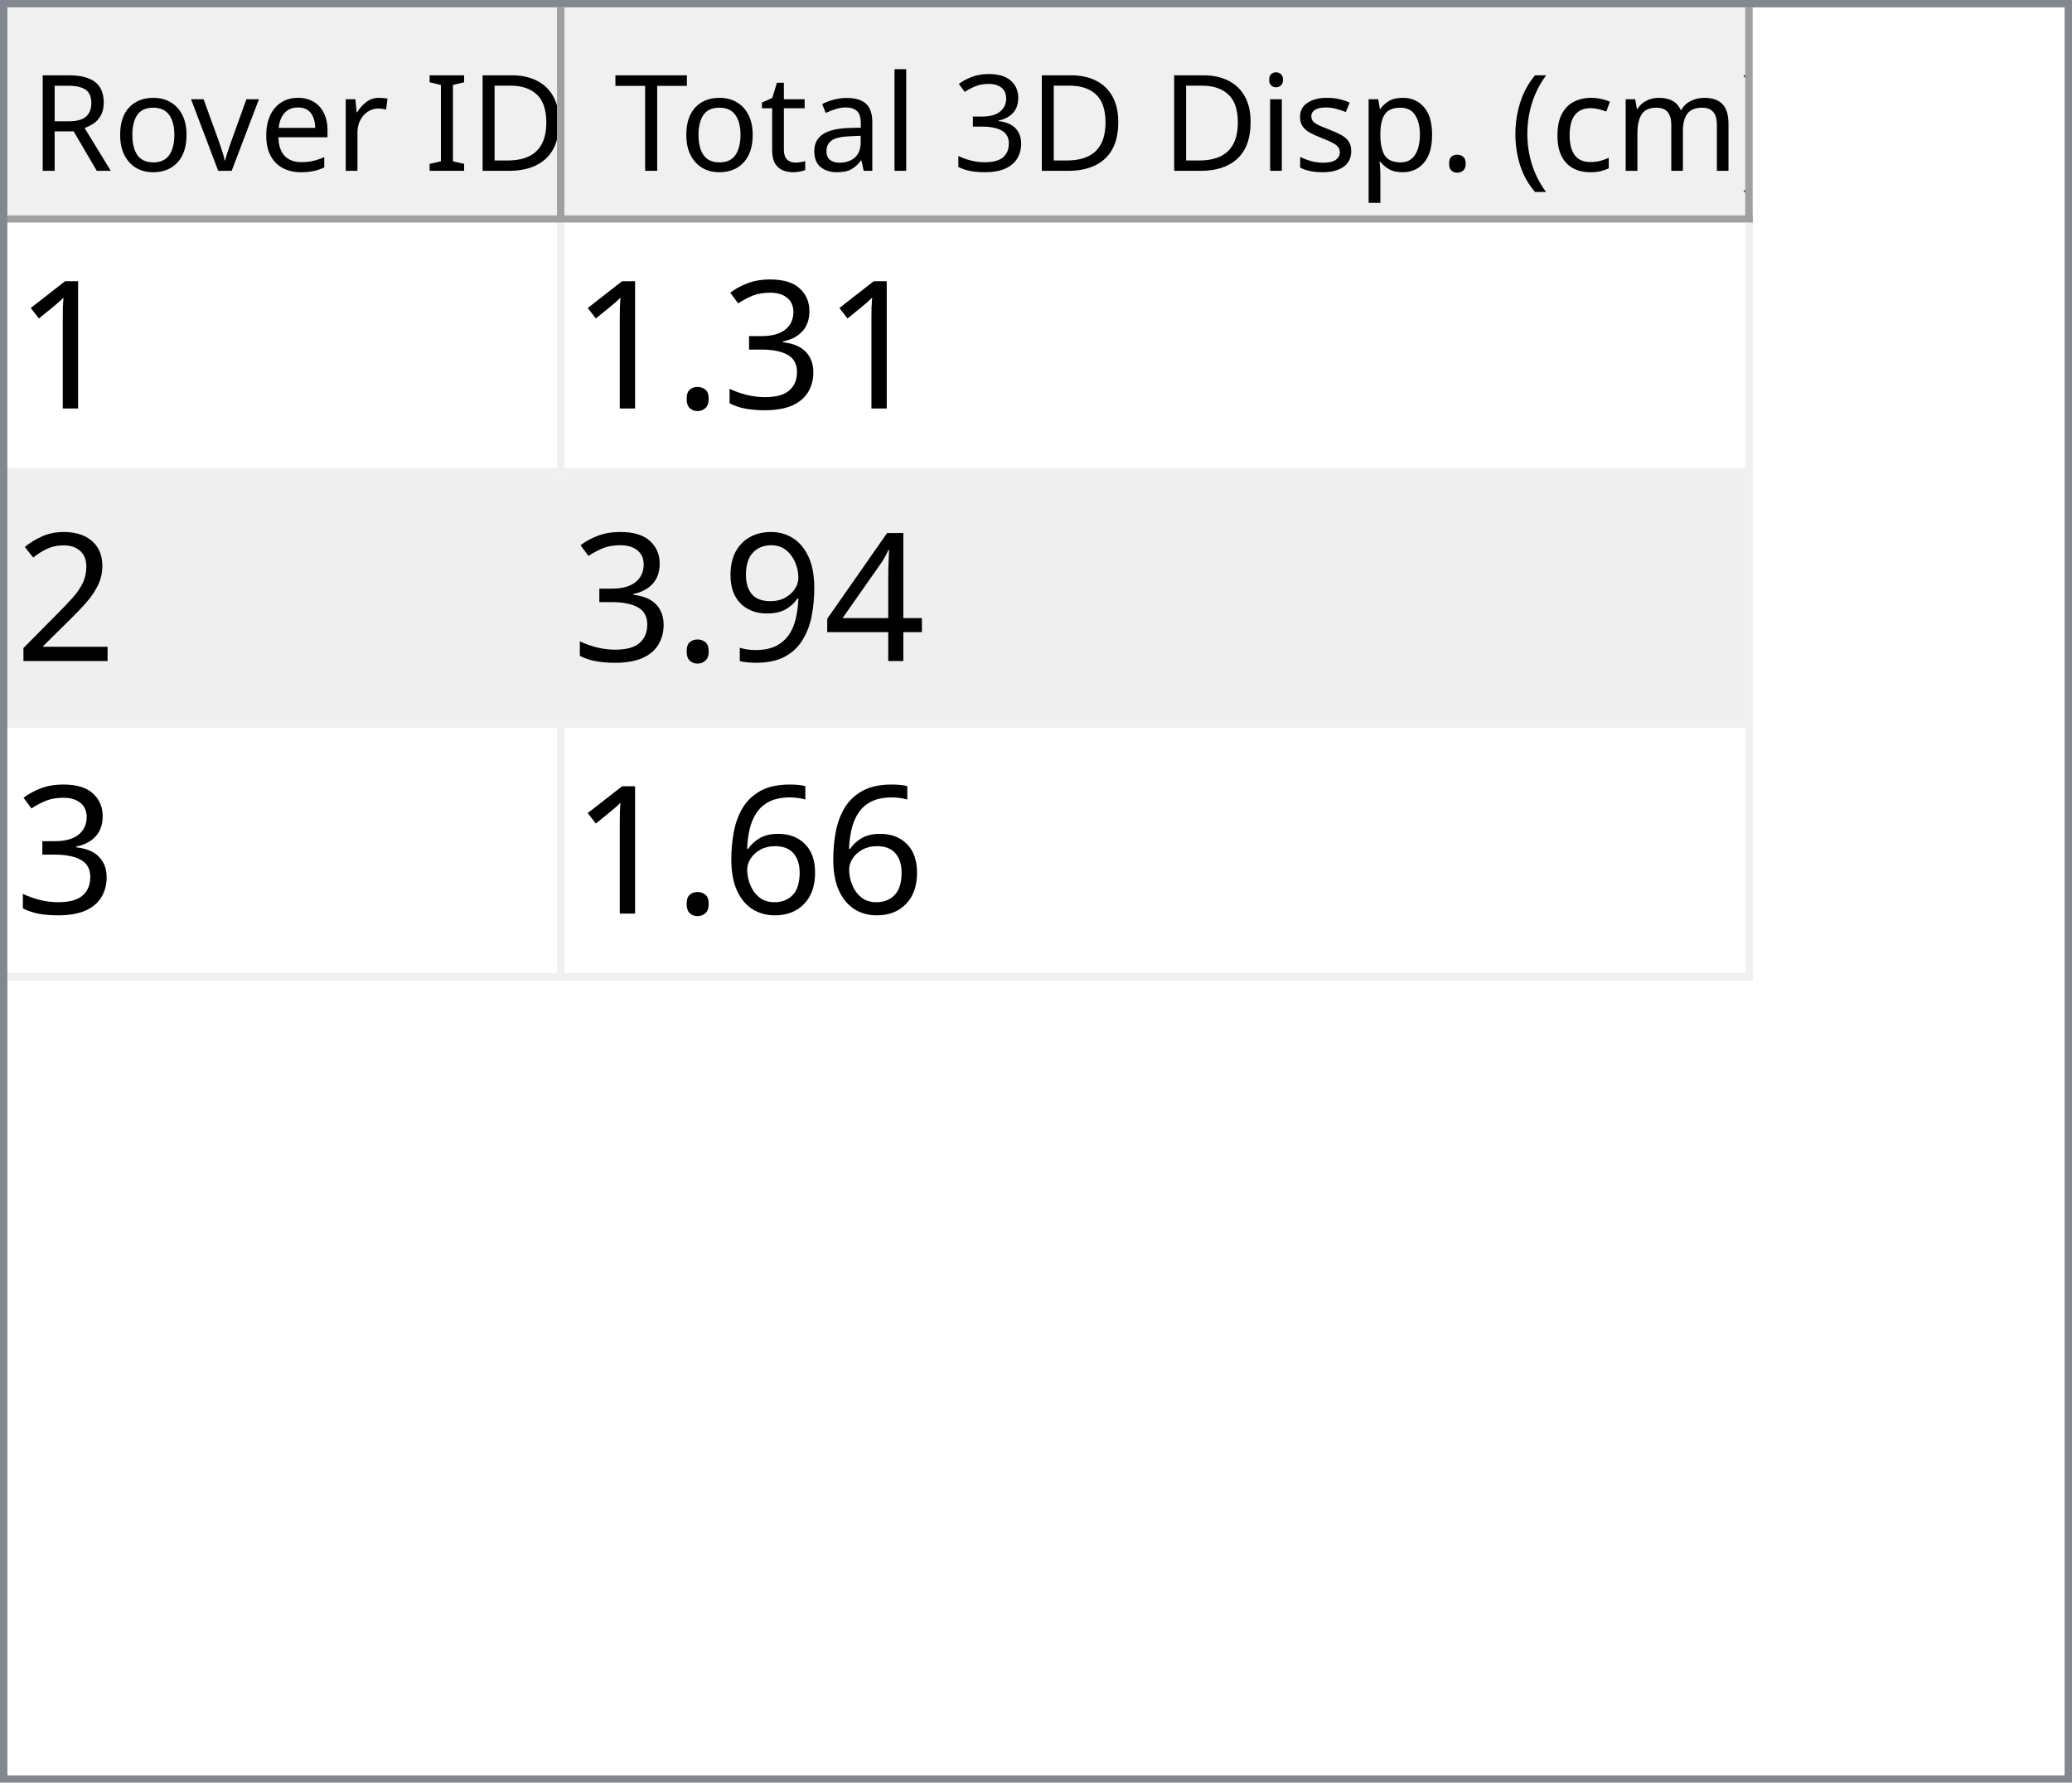
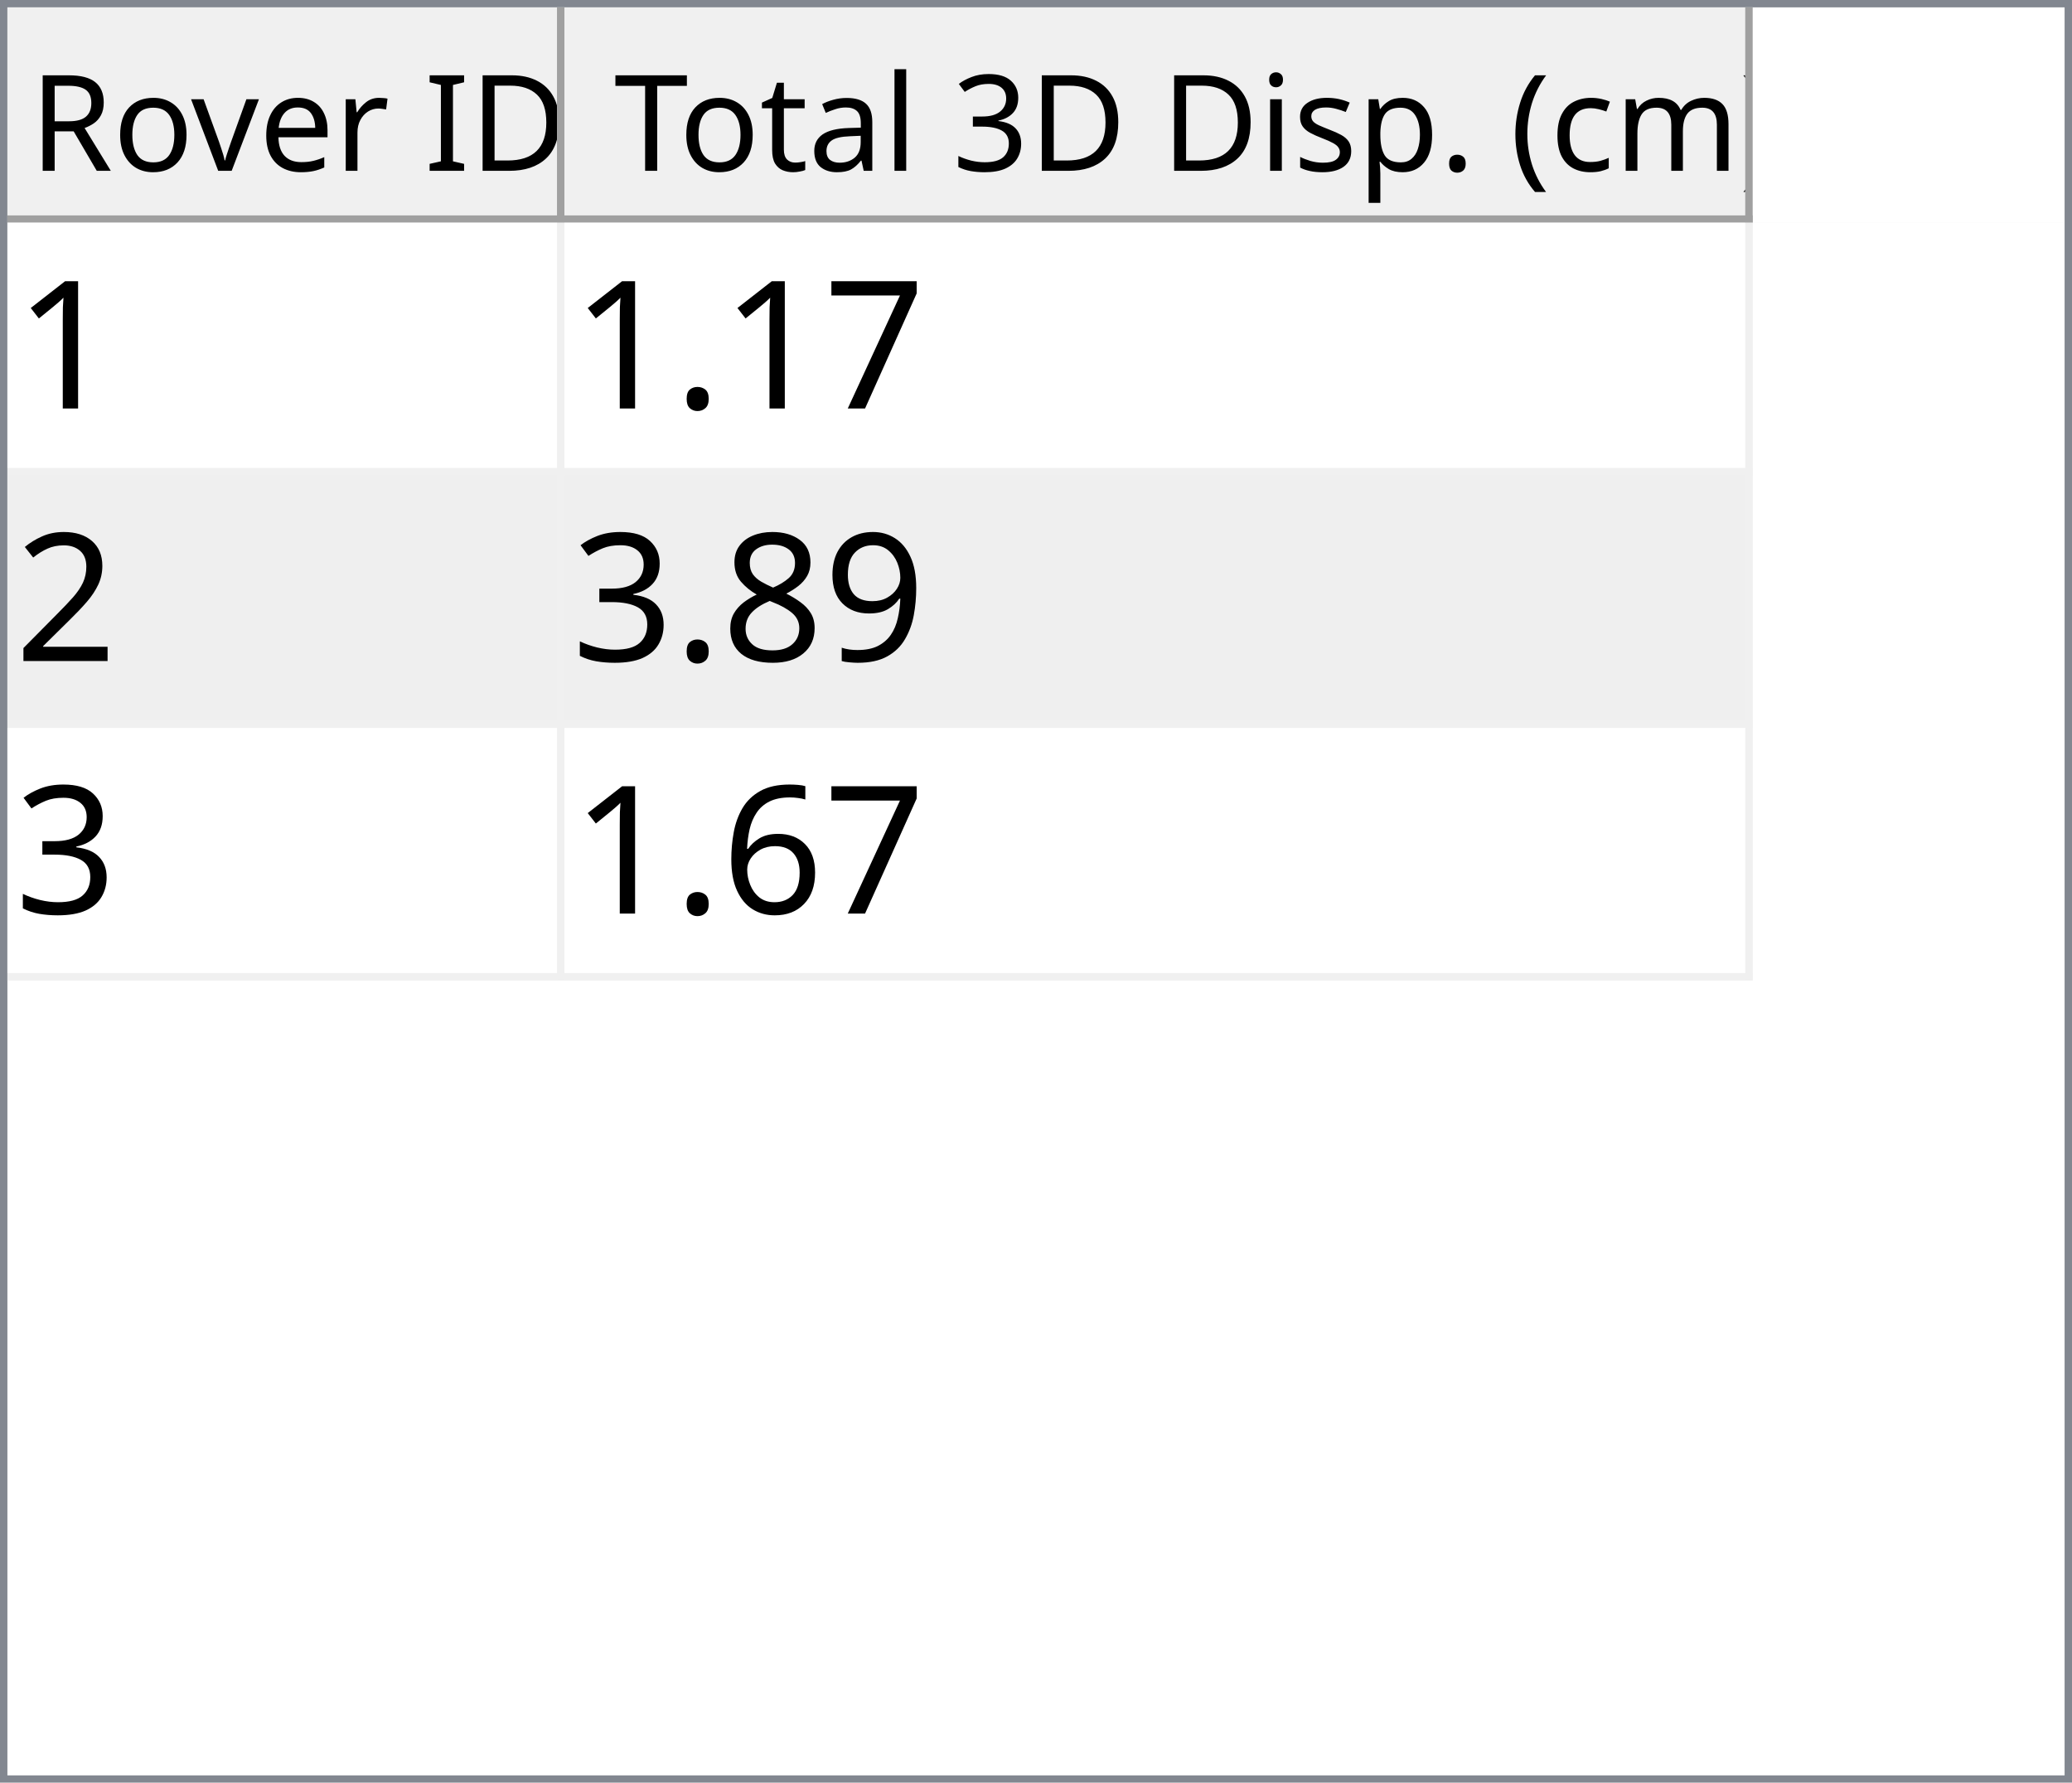
<svg xmlns="http://www.w3.org/2000/svg" style="fill-opacity:1; color-rendering:auto; color-interpolation:auto; text-rendering:auto; stroke:black; stroke-linecap:square; stroke-miterlimit:10; shape-rendering:auto; stroke-opacity:1; fill:black; stroke-dasharray:none; font-weight:normal; stroke-width:1; font-family:'Dialog'; font-style:normal; stroke-linejoin:miter; font-size:12px; stroke-dashoffset:0; image-rendering:auto;" width="279" height="240">
  <defs id="genericDefs" />
  <g>
    <defs id="defs1">
      <clipPath clipPathUnits="userSpaceOnUse" id="clipPath1">
        <path d="M0 0 L279 0 L279 240 L0 240 L0 0 Z" />
      </clipPath>
      <clipPath clipPathUnits="userSpaceOnUse" id="clipPath2">
        <path d="M0 0 L0 240 L279 240 L279 0 Z" />
      </clipPath>
      <clipPath clipPathUnits="userSpaceOnUse" id="clipPath3">
        <path d="M0 0 L0 29 L277 29 L277 0 Z" />
      </clipPath>
      <clipPath clipPathUnits="userSpaceOnUse" id="clipPath4">
        <path d="M0 0 L0 29 L75 29 L75 0 Z" />
      </clipPath>
      <clipPath clipPathUnits="userSpaceOnUse" id="clipPath5">
        <path d="M1 1 L1 28 L74 28 L74 1 Z" />
      </clipPath>
      <clipPath clipPathUnits="userSpaceOnUse" id="clipPath6">
        <path d="M0 0 L0 27 L73 27 L73 0 Z" />
      </clipPath>
      <clipPath clipPathUnits="userSpaceOnUse" id="clipPath7">
        <path d="M-0.5 -0.5 L-0.5 28.5 L74.5 28.5 L74.5 -0.5 Z" />
      </clipPath>
      <clipPath clipPathUnits="userSpaceOnUse" id="clipPath8">
        <path d="M0 0 L0 29 L160 29 L160 0 Z" />
      </clipPath>
      <clipPath clipPathUnits="userSpaceOnUse" id="clipPath9">
        <path d="M1 1 L1 28 L159 28 L159 1 Z" />
      </clipPath>
      <clipPath clipPathUnits="userSpaceOnUse" id="clipPath10">
        <path d="M0 0 L0 27 L158 27 L158 0 Z" />
      </clipPath>
      <clipPath clipPathUnits="userSpaceOnUse" id="clipPath11">
        <path d="M-0.5 -0.5 L-0.5 28.5 L159.5 28.5 L159.5 -0.5 Z" />
      </clipPath>
      <clipPath clipPathUnits="userSpaceOnUse" id="clipPath12">
        <path d="M0 0 L0 209 L277 209 L277 0 Z" />
      </clipPath>
      <clipPath clipPathUnits="userSpaceOnUse" id="clipPath13">
        <path d="M0 0 L0 102 L235 102 L235 0 Z" />
      </clipPath>
      <clipPath clipPathUnits="userSpaceOnUse" id="clipPath14">
        <path d="M-0.5 -0.5 L-0.5 101.5 L234.5 101.5 L234.5 -0.5 Z" />
      </clipPath>
      <clipPath clipPathUnits="userSpaceOnUse" id="clipPath15">
        <path d="M0 0 L0 33 L74 33 L74 0 Z" />
      </clipPath>
      <clipPath clipPathUnits="userSpaceOnUse" id="clipPath16">
        <path d="M0 0 L0 33 L159 33 L159 0 Z" />
      </clipPath>
      <font horiz-adv-x="64.551" id="font1">
        <font-face ascent="107.91" descent="25.098" units-per-em="100" style="font-style:normal; font-family:Segoe UI; font-weight:normal;" />
        <missing-glyph horiz-adv-x="64.551" d="M8.109 0 L8.109 68.266 L56.453 68.266 L56.453 0 L8.109 0 ZM15.328 7.234 L49.219 7.234 L49.219 61.031 L15.328 61.031 L15.328 7.234 Z" />
        <glyph unicode="D" horiz-adv-x="70.117" d="M9.188 0 L9.188 70.016 L28.516 70.016 Q65.531 70.016 65.531 35.891 Q65.531 19.672 55.25 9.836 Q44.969 0 27.734 0 L9.188 0 ZM17.391 62.594 L17.391 7.422 L27.828 7.422 Q41.609 7.422 49.273 14.797 Q56.938 22.172 56.938 35.688 Q56.938 62.594 28.328 62.594 L17.391 62.594 Z" />
        <glyph unicode="I" horiz-adv-x="26.611" d="M17.391 0 L9.188 0 L9.188 70.016 L17.391 70.016 L17.391 0 Z" />
        <glyph unicode=" " horiz-adv-x="27.393" d="" />
        <glyph unicode="r" horiz-adv-x="34.766" d="M34.188 41.891 Q32.078 43.5 28.125 43.5 Q23 43.5 19.555 38.672 Q16.109 33.844 16.109 25.484 L16.109 0 L8.109 0 L8.109 50 L16.109 50 L16.109 39.703 L16.312 39.703 Q18.016 44.969 21.531 47.922 Q25.047 50.875 29.391 50.875 Q32.516 50.875 34.188 50.203 L34.188 41.891 Z" />
        <glyph unicode="e" horiz-adv-x="52.295" d="M48.297 23 L12.984 23 Q13.188 14.656 17.484 10.109 Q21.781 5.562 29.297 5.562 Q37.75 5.562 44.828 11.141 L44.828 3.609 Q38.234 -1.172 27.391 -1.172 Q16.797 -1.172 10.742 5.641 Q4.688 12.453 4.688 24.812 Q4.688 36.469 11.305 43.82 Q17.922 51.172 27.734 51.172 Q37.547 51.172 42.922 44.828 Q48.297 38.484 48.297 27.203 L48.297 23 ZM40.094 29.781 Q40.047 36.719 36.75 40.578 Q33.453 44.438 27.594 44.438 Q21.922 44.438 17.969 40.383 Q14.016 36.328 13.094 29.781 L40.094 29.781 Z" />
        <glyph unicode="v" horiz-adv-x="47.9" d="M47.406 50 L27.484 0 L19.625 0 L0.688 50 L9.469 50 L22.172 13.672 Q23.578 9.672 23.922 6.688 L24.125 6.688 Q24.609 10.453 25.688 13.484 L38.969 50 L47.406 50 Z" />
        <glyph unicode="o" horiz-adv-x="58.594" d="M29 -1.172 Q17.922 -1.172 11.305 5.836 Q4.688 12.844 4.688 24.422 Q4.688 37.016 11.57 44.094 Q18.453 51.172 30.172 51.172 Q41.359 51.172 47.633 44.289 Q53.906 37.406 53.906 25.203 Q53.906 13.234 47.141 6.031 Q40.375 -1.172 29 -1.172 ZM29.594 44.438 Q21.875 44.438 17.383 39.188 Q12.891 33.938 12.891 24.703 Q12.891 15.828 17.43 10.695 Q21.969 5.562 29.594 5.562 Q37.359 5.562 41.531 10.594 Q45.703 15.625 45.703 24.906 Q45.703 34.281 41.531 39.359 Q37.359 44.438 29.594 44.438 Z" />
        <glyph unicode="R" horiz-adv-x="59.814" d="M59.375 0 L49.609 0 L37.891 19.625 Q36.281 22.359 34.766 24.289 Q33.25 26.219 31.664 27.438 Q30.078 28.656 28.25 29.219 Q26.422 29.781 24.125 29.781 L17.391 29.781 L17.391 0 L9.188 0 L9.188 70.016 L30.078 70.016 Q34.672 70.016 38.555 68.867 Q42.438 67.719 45.289 65.375 Q48.141 63.031 49.758 59.547 Q51.375 56.062 51.375 51.375 Q51.375 47.703 50.273 44.656 Q49.172 41.609 47.148 39.211 Q45.125 36.812 42.266 35.133 Q39.406 33.453 35.844 32.516 L35.844 32.328 Q37.594 31.547 38.891 30.547 Q40.188 29.547 41.359 28.18 Q42.531 26.812 43.68 25.078 Q44.828 23.344 46.234 21.047 L59.375 0 ZM17.391 62.594 L17.391 37.203 L28.516 37.203 Q31.594 37.203 34.203 38.133 Q36.812 39.062 38.719 40.797 Q40.625 42.531 41.703 45.047 Q42.781 47.562 42.781 50.688 Q42.781 56.297 39.141 59.445 Q35.5 62.594 28.609 62.594 L17.391 62.594 Z" />
        <glyph unicode=")" horiz-adv-x="30.176" d="M8.297 -15.922 L1.172 -15.922 Q16.406 2.344 16.406 26.812 Q16.406 51.469 1.078 70.016 L8.297 70.016 Q23.531 52.156 23.531 26.703 Q23.531 1.375 8.297 -15.922 Z" />
        <glyph unicode="m" horiz-adv-x="86.133" d="M79.109 0 L71.094 0 L71.094 28.719 Q71.094 37.016 68.531 40.727 Q65.969 44.438 59.906 44.438 Q54.781 44.438 51.195 39.75 Q47.609 35.062 47.609 28.516 L47.609 0 L39.594 0 L39.594 29.688 Q39.594 44.438 28.219 44.438 Q22.953 44.438 19.531 40.016 Q16.109 35.594 16.109 28.516 L16.109 0 L8.109 0 L8.109 50 L16.109 50 L16.109 42.094 L16.312 42.094 Q21.625 51.172 31.844 51.172 Q36.969 51.172 40.773 48.312 Q44.578 45.453 46 40.828 Q51.562 51.172 62.594 51.172 Q79.109 51.172 79.109 30.812 L79.109 0 Z" />
        <glyph unicode="c" horiz-adv-x="46.191" d="M42.188 2.297 Q36.422 -1.172 28.516 -1.172 Q17.828 -1.172 11.258 5.789 Q4.688 12.75 4.688 23.828 Q4.688 36.188 11.766 43.68 Q18.844 51.172 30.672 51.172 Q37.25 51.172 42.281 48.734 L42.281 40.531 Q36.719 44.438 30.375 44.438 Q22.703 44.438 17.797 38.945 Q12.891 33.453 12.891 24.516 Q12.891 15.719 17.508 10.641 Q22.125 5.562 29.891 5.562 Q36.422 5.562 42.188 9.906 L42.188 2.297 Z" />
        <glyph unicode="(" horiz-adv-x="30.176" d="M29.109 -15.922 L21.969 -15.922 Q6.844 1.375 6.844 26.703 Q6.844 52.156 21.969 70.016 L29.203 70.016 Q13.875 51.469 13.875 26.812 Q13.875 2.344 29.109 -15.922 Z" />
        <glyph unicode="." horiz-adv-x="21.68" d="M10.891 -1.078 Q8.641 -1.078 7.055 0.539 Q5.469 2.156 5.469 4.391 Q5.469 6.641 7.055 8.273 Q8.641 9.906 10.891 9.906 Q13.188 9.906 14.797 8.273 Q16.406 6.641 16.406 4.391 Q16.406 2.156 14.797 0.539 Q13.188 -1.078 10.891 -1.078 Z" />
        <glyph unicode="p" horiz-adv-x="58.789" d="M16.312 7.234 L16.109 7.234 L16.109 -23 L8.109 -23 L8.109 50 L16.109 50 L16.109 41.219 L16.312 41.219 Q22.219 51.172 33.594 51.172 Q43.266 51.172 48.688 44.461 Q54.109 37.75 54.109 26.469 Q54.109 13.922 48 6.375 Q41.891 -1.172 31.297 -1.172 Q21.578 -1.172 16.312 7.234 ZM16.109 27.391 L16.109 20.406 Q16.109 14.203 20.141 9.883 Q24.172 5.562 30.375 5.562 Q37.641 5.562 41.773 11.133 Q45.906 16.703 45.906 26.609 Q45.906 34.969 42.047 39.703 Q38.188 44.438 31.594 44.438 Q24.609 44.438 20.359 39.578 Q16.109 34.719 16.109 27.391 Z" />
        <glyph unicode="s" horiz-adv-x="42.432" d="M5.078 1.812 L5.078 10.406 Q11.625 5.562 19.484 5.562 Q30.031 5.562 30.031 12.594 Q30.031 14.594 29.125 15.992 Q28.219 17.391 26.68 18.461 Q25.141 19.531 23.07 20.383 Q21 21.234 18.609 22.172 Q15.281 23.484 12.766 24.828 Q10.25 26.172 8.57 27.859 Q6.891 29.547 6.031 31.695 Q5.172 33.844 5.172 36.719 Q5.172 40.234 6.789 42.945 Q8.406 45.656 11.086 47.484 Q13.766 49.312 17.211 50.242 Q20.656 51.172 24.312 51.172 Q30.812 51.172 35.938 48.922 L35.938 40.828 Q30.422 44.438 23.25 44.438 Q21 44.438 19.195 43.922 Q17.391 43.406 16.094 42.477 Q14.797 41.547 14.086 40.258 Q13.375 38.969 13.375 37.406 Q13.375 35.453 14.086 34.133 Q14.797 32.812 16.164 31.789 Q17.531 30.766 19.484 29.938 Q21.438 29.109 23.922 28.125 Q27.25 26.859 29.883 25.516 Q32.516 24.172 34.375 22.484 Q36.234 20.797 37.234 18.602 Q38.234 16.406 38.234 13.375 Q38.234 9.672 36.602 6.938 Q34.969 4.203 32.234 2.398 Q29.5 0.594 25.93 -0.289 Q22.359 -1.172 18.453 -1.172 Q10.75 -1.172 5.078 1.812 Z" />
        <glyph unicode="i" horiz-adv-x="24.219" d="M12.203 62.703 Q10.062 62.703 8.547 64.164 Q7.031 65.625 7.031 67.875 Q7.031 70.125 8.547 71.609 Q10.062 73.094 12.203 73.094 Q14.406 73.094 15.945 71.609 Q17.484 70.125 17.484 67.875 Q17.484 65.719 15.945 64.211 Q14.406 62.703 12.203 62.703 ZM16.109 0 L8.109 0 L8.109 50 L16.109 50 L16.109 0 Z" />
        <glyph unicode="3" horiz-adv-x="53.906" d="M46.531 19.828 Q46.531 15.094 44.75 11.211 Q42.969 7.328 39.719 4.57 Q36.469 1.812 31.93 0.297 Q27.391 -1.219 21.922 -1.219 Q11.922 -1.219 6 2.594 L6 11.188 Q13.094 5.609 22.219 5.609 Q25.875 5.609 28.828 6.539 Q31.781 7.469 33.906 9.227 Q36.031 10.984 37.18 13.477 Q38.328 15.969 38.328 19.094 Q38.328 32.812 18.797 32.812 L12.984 32.812 L12.984 39.594 L18.5 39.594 Q35.797 39.594 35.797 52.484 Q35.797 64.406 22.609 64.406 Q15.188 64.406 8.688 59.422 L8.688 67.188 Q15.375 71.188 24.609 71.188 Q29 71.188 32.57 69.969 Q36.141 68.75 38.68 66.555 Q41.219 64.359 42.609 61.281 Q44 58.203 44 54.5 Q44 40.672 30.031 36.719 L30.031 36.531 Q33.594 36.141 36.625 34.797 Q39.656 33.453 41.852 31.305 Q44.047 29.156 45.289 26.25 Q46.531 23.344 46.531 19.828 Z" />
        <glyph unicode="l" horiz-adv-x="24.219" d="M16.109 0 L8.109 0 L8.109 74.031 L16.109 74.031 L16.109 0 Z" />
        <glyph unicode="a" horiz-adv-x="50.879" d="M43.891 0 L35.891 0 L35.891 7.812 L35.688 7.812 Q30.469 -1.172 20.312 -1.172 Q12.844 -1.172 8.617 2.781 Q4.391 6.734 4.391 13.281 Q4.391 27.297 20.906 29.594 L35.891 31.688 Q35.891 44.438 25.594 44.438 Q16.547 44.438 9.281 38.281 L9.281 46.484 Q16.656 51.172 26.266 51.172 Q43.891 51.172 43.891 32.516 L43.891 0 ZM35.891 25.297 L23.828 23.641 Q18.266 22.859 15.43 20.875 Q12.594 18.891 12.594 13.875 Q12.594 10.203 15.211 7.883 Q17.828 5.562 22.172 5.562 Q28.125 5.562 32.008 9.742 Q35.891 13.922 35.891 20.312 L35.891 25.297 Z" />
        <glyph unicode="t" horiz-adv-x="33.887" d="M31.297 0.484 Q28.469 -1.078 23.828 -1.078 Q10.688 -1.078 10.688 13.578 L10.688 43.172 L2.094 43.172 L2.094 50 L10.688 50 L10.688 62.203 L18.703 64.797 L18.703 50 L31.297 50 L31.297 43.172 L18.703 43.172 L18.703 14.984 Q18.703 9.969 20.414 7.82 Q22.125 5.672 26.078 5.672 Q29.109 5.672 31.297 7.328 L31.297 0.484 Z" />
        <glyph unicode="T" horiz-adv-x="52.393" d="M50.594 62.594 L30.375 62.594 L30.375 0 L22.172 0 L22.172 62.594 L2 62.594 L2 70.016 L50.594 70.016 L50.594 62.594 Z" />
      </font>
      <font horiz-adv-x="75.0" id="font2">
        <font-face ascent="100.537" descent="21.973" units-per-em="100" style="font-style:normal; font-family:sans-serif; font-weight:normal;" />
        <missing-glyph horiz-adv-x="75.0" d="M12.5 0 L12.5 62.5 L62.5 62.5 L62.5 0 L12.5 0 ZM14.062 1.562 L60.938 1.562 L60.938 60.938 L14.062 60.938 L14.062 1.562 Z" />
        <glyph unicode="1" horiz-adv-x="55.615" d="M37.25 0 L28.469 0 L28.469 56 Q25.297 52.984 20.141 49.953 Q14.984 46.922 10.891 45.406 L10.891 53.906 Q18.266 57.375 23.781 62.305 Q29.297 67.234 31.594 71.875 L37.25 71.875 L37.25 0 Z" />
-         <glyph unicode="3" horiz-adv-x="55.615" d="M4.203 18.891 L12.984 20.062 Q14.5 12.594 18.141 9.297 Q21.781 6 27 6 Q33.203 6 37.477 10.297 Q41.75 14.594 41.75 20.953 Q41.75 27 37.797 30.93 Q33.844 34.859 27.734 34.859 Q25.25 34.859 21.531 33.891 L22.516 41.609 Q23.391 41.5 23.922 41.5 Q29.547 41.5 34.039 44.43 Q38.531 47.359 38.531 53.469 Q38.531 58.297 35.258 61.477 Q31.984 64.656 26.812 64.656 Q21.688 64.656 18.266 61.43 Q14.844 58.203 13.875 51.766 L5.078 53.328 Q6.688 62.156 12.398 67.016 Q18.109 71.875 26.609 71.875 Q32.469 71.875 37.398 69.359 Q42.328 66.844 44.945 62.5 Q47.562 58.156 47.562 53.266 Q47.562 48.641 45.07 44.828 Q42.578 41.016 37.703 38.766 Q44.047 37.312 47.562 32.695 Q51.078 28.078 51.078 21.141 Q51.078 11.766 44.242 5.25 Q37.406 -1.266 26.953 -1.266 Q17.531 -1.266 11.305 4.352 Q5.078 9.969 4.203 18.891 Z" />
+         <glyph unicode="7" horiz-adv-x="55.615" d="M4.734 62.203 L4.734 70.656 L51.078 70.656 L51.078 63.812 Q44.234 56.547 37.523 44.484 Q30.812 32.422 27.156 19.672 Q24.516 10.688 23.781 0 L14.75 0 Q14.891 8.453 18.062 20.414 Q21.234 32.375 27.172 43.484 Q33.109 54.594 39.797 62.203 L4.734 62.203 Z" />
        <glyph unicode="." horiz-adv-x="27.783" d="M9.078 0 L9.078 10.016 L19.094 10.016 L19.094 0 L9.078 0 Z" />
        <glyph unicode="2" horiz-adv-x="55.615" d="M50.344 8.453 L50.344 0 L3.031 0 Q2.938 3.172 4.047 6.109 Q5.859 10.938 9.836 15.625 Q13.812 20.312 21.344 26.469 Q33.016 36.031 37.117 41.625 Q41.219 47.219 41.219 52.203 Q41.219 57.422 37.477 61.008 Q33.734 64.594 27.734 64.594 Q21.391 64.594 17.578 60.789 Q13.766 56.984 13.719 50.25 L4.688 51.172 Q5.609 61.281 11.664 66.578 Q17.719 71.875 27.938 71.875 Q38.234 71.875 44.242 66.164 Q50.25 60.453 50.25 52 Q50.25 47.703 48.492 43.555 Q46.734 39.406 42.656 34.812 Q38.578 30.219 29.109 22.219 Q21.188 15.578 18.945 13.211 Q16.703 10.844 15.234 8.453 L50.344 8.453 Z" />
-         <glyph unicode="4" horiz-adv-x="55.615" d="M32.328 0 L32.328 17.141 L1.266 17.141 L1.266 25.203 L33.938 71.578 L41.109 71.578 L41.109 25.203 L50.781 25.203 L50.781 17.141 L41.109 17.141 L41.109 0 L32.328 0 ZM32.328 25.203 L32.328 57.469 L9.906 25.203 L32.328 25.203 Z" />
        <glyph unicode="9" horiz-adv-x="55.615" d="M5.469 16.547 L13.922 17.328 Q14.984 11.375 18.016 8.688 Q21.047 6 25.781 6 Q29.828 6 32.883 7.859 Q35.938 9.719 37.891 12.82 Q39.844 15.922 41.164 21.195 Q42.484 26.469 42.484 31.938 Q42.484 32.516 42.438 33.688 Q39.797 29.5 35.234 26.883 Q30.672 24.266 25.344 24.266 Q16.453 24.266 10.305 30.711 Q4.156 37.156 4.156 47.703 Q4.156 58.594 10.578 65.234 Q17 71.875 26.656 71.875 Q33.641 71.875 39.43 68.117 Q45.219 64.359 48.219 57.398 Q51.219 50.438 51.219 37.25 Q51.219 23.531 48.242 15.406 Q45.266 7.281 39.383 3.031 Q33.5 -1.219 25.594 -1.219 Q17.188 -1.219 11.867 3.445 Q6.547 8.109 5.469 16.547 ZM41.453 48.141 Q41.453 55.719 37.43 60.156 Q33.406 64.594 27.734 64.594 Q21.875 64.594 17.531 59.812 Q13.188 55.031 13.188 47.406 Q13.188 40.578 17.312 36.305 Q21.438 32.031 27.484 32.031 Q33.594 32.031 37.523 36.305 Q41.453 40.578 41.453 48.141 Z" />
+         <glyph unicode="8" horiz-adv-x="55.615" d="M17.672 38.812 Q12.203 40.828 9.57 44.539 Q6.938 48.25 6.938 53.422 Q6.938 61.234 12.555 66.555 Q18.172 71.875 27.484 71.875 Q36.859 71.875 42.578 66.43 Q48.297 60.984 48.297 53.172 Q48.297 48.188 45.68 44.508 Q43.062 40.828 37.75 38.812 Q44.344 36.672 47.781 31.883 Q51.219 27.094 51.219 20.453 Q51.219 11.281 44.727 5.031 Q38.234 -1.219 27.641 -1.219 Q17.047 -1.219 10.547 5.055 Q4.047 11.328 4.047 20.703 Q4.047 27.688 7.594 32.398 Q11.141 37.109 17.672 38.812 ZM15.922 53.719 Q15.922 48.641 19.195 45.414 Q22.469 42.188 27.688 42.188 Q32.766 42.188 36.016 45.383 Q39.266 48.578 39.266 53.219 Q39.266 58.062 35.914 61.359 Q32.562 64.656 27.594 64.656 Q22.562 64.656 19.242 61.43 Q15.922 58.203 15.922 53.719 ZM13.094 20.656 Q13.094 16.891 14.875 13.375 Q16.656 9.859 20.172 7.93 Q23.688 6 27.734 6 Q34.031 6 38.133 10.055 Q42.234 14.109 42.234 20.359 Q42.234 26.703 38.016 30.859 Q33.797 35.016 27.438 35.016 Q21.234 35.016 17.164 30.914 Q13.094 26.812 13.094 20.656 Z" />
+         <glyph unicode="3" horiz-adv-x="55.615" d="M4.203 18.891 L12.984 20.062 Q14.5 12.594 18.141 9.297 Q21.781 6 27 6 Q33.203 6 37.477 10.297 Q41.75 14.594 41.75 20.953 Q41.75 27 37.797 30.93 Q33.844 34.859 27.734 34.859 Q25.25 34.859 21.531 33.891 L22.516 41.609 Q23.391 41.5 23.922 41.5 Q29.547 41.5 34.039 44.43 Q38.531 47.359 38.531 53.469 Q38.531 58.297 35.258 61.477 Q31.984 64.656 26.812 64.656 Q21.688 64.656 18.266 61.43 Q14.844 58.203 13.875 51.766 L5.078 53.328 Q6.688 62.156 12.398 67.016 Q18.109 71.875 26.609 71.875 Q32.469 71.875 37.398 69.359 Q42.328 66.844 44.945 62.5 Q47.562 58.156 47.562 53.266 Q47.562 48.641 45.07 44.828 Q42.578 41.016 37.703 38.766 Q44.047 37.312 47.562 32.695 Q51.078 28.078 51.078 21.141 Q51.078 11.766 44.242 5.25 Q37.406 -1.266 26.953 -1.266 Q17.531 -1.266 11.305 4.352 Q5.078 9.969 4.203 18.891 Z" />
        <glyph unicode="6" horiz-adv-x="55.615" d="M49.75 54.047 L41.016 53.375 Q39.844 58.547 37.703 60.891 Q34.125 64.656 28.906 64.656 Q24.703 64.656 21.531 62.312 Q17.391 59.281 14.992 53.469 Q12.594 47.656 12.5 36.922 Q15.672 41.75 20.266 44.094 Q24.859 46.438 29.891 46.438 Q38.672 46.438 44.852 39.969 Q51.031 33.5 51.031 23.25 Q51.031 16.5 48.125 10.719 Q45.219 4.938 40.141 1.859 Q35.062 -1.219 28.609 -1.219 Q17.625 -1.219 10.695 6.859 Q3.766 14.938 3.766 33.5 Q3.766 54.25 11.422 63.672 Q18.109 71.875 29.438 71.875 Q37.891 71.875 43.289 67.141 Q48.688 62.406 49.75 54.047 ZM13.875 23.188 Q13.875 18.656 15.797 14.508 Q17.719 10.359 21.188 8.18 Q24.656 6 28.469 6 Q34.031 6 38.039 10.492 Q42.047 14.984 42.047 22.703 Q42.047 30.125 38.086 34.398 Q34.125 38.672 28.125 38.672 Q22.172 38.672 18.023 34.398 Q13.875 30.125 13.875 23.188 Z" />
      </font>
    </defs>
    <g style="fill:white; stroke:white;">
      <rect x="0" y="0" width="279" style="clip-path:url(#clipPath1); stroke:none;" height="240" />
    </g>
    <g style="fill:white; text-rendering:optimizeSpeed; color-rendering:optimizeSpeed; image-rendering:optimizeSpeed; shape-rendering:crispEdges; stroke:white; color-interpolation:sRGB;">
      <rect x="0" width="279" height="240" y="0" style="stroke:none;" />
      <path style="stroke:none;" d="M0 240 L279 240 L279 0 L0 0 Z" />
    </g>
    <g style="fill:rgb(240,240,240); font-size:18px; font-family:'Segoe UI'; stroke:rgb(240,240,240);">
      <rect x="0" y="0" width="279" style="clip-path:url(#clipPath2); stroke:none;" height="240" />
    </g>
    <g style="fill:rgb(130,135,144); font-size:18px; font-family:'Segoe UI'; stroke:rgb(130,135,144);">
      <path d="M0 0 L279 0 L279 240 L0 240 L0 0 ZM1 1 L278 1 L278 239 L1 239 L1 1 Z" style="fill-rule:evenodd; clip-path:url(#clipPath2); stroke:none;" />
    </g>
    <g style="fill:white; font-size:18px; font-family:'Segoe UI'; stroke:white;" transform="translate(1,1)">
      <rect x="0" y="0" width="277" style="clip-path:url(#clipPath3); stroke:none;" height="29" />
    </g>
    <g style="fill:rgb(240,240,240); font-size:18px; font-family:'Segoe UI'; stroke:rgb(240,240,240);" transform="translate(1,1)">
      <rect x="0" y="0" width="75" style="clip-path:url(#clipPath4); stroke:none;" height="29" />
    </g>
    <g style="font-family:'Segoe UI'; font-size:18px;" transform="translate(2,2)">
      <text x="2" xml:space="preserve" y="21" style="clip-path:url(#clipPath6); stroke:none;">Rover ID</text>
    </g>
    <g transform="translate(1.5,1.5)" style="fill:rgb(160,160,160); font-size:18px; font-family:'Segoe UI'; stroke:rgb(160,160,160); stroke-linejoin:bevel;">
      <line x1="74" x2="74" y1="0" style="fill:none; clip-path:url(#clipPath7);" y2="28" />
    </g>
    <g transform="matrix(1,0,0,1,1,1) translate(0.5,0.5)" style="fill:rgb(160,160,160); font-size:18px; font-family:'Segoe UI'; stroke:rgb(160,160,160); stroke-linejoin:bevel;">
      <line x1="0" x2="74" y1="28" style="fill:none; clip-path:url(#clipPath7);" y2="28" />
    </g>
    <g style="fill:rgb(240,240,240); font-size:18px; font-family:'Segoe UI'; stroke:rgb(240,240,240);" transform="translate(76,1)">
      <rect x="0" y="0" width="160" style="clip-path:url(#clipPath8); stroke:none;" height="29" />
    </g>
    <g style="font-family:'Segoe UI'; font-size:18px;" transform="translate(77,2)">
      <text x="1" xml:space="preserve" y="21" style="clip-path:url(#clipPath10); stroke:none;"> Total 3D Disp. (cm)</text>
    </g>
    <g transform="translate(76.5,1.5)" style="fill:rgb(160,160,160); font-size:18px; font-family:'Segoe UI'; stroke:rgb(160,160,160); stroke-linejoin:bevel;">
      <line x1="159" x2="159" y1="0" style="fill:none; clip-path:url(#clipPath11);" y2="28" />
    </g>
    <g transform="matrix(1,0,0,1,76,1) translate(0.5,0.5)" style="fill:rgb(160,160,160); font-size:18px; font-family:'Segoe UI'; stroke:rgb(160,160,160); stroke-linejoin:bevel;">
      <line x1="0" x2="159" y1="28" style="fill:none; clip-path:url(#clipPath11);" y2="28" />
    </g>
    <g style="fill:white; font-size:18px; font-family:'Segoe UI'; stroke:white;" transform="translate(1,30)">
      <rect x="0" y="0" width="277" style="clip-path:url(#clipPath12); stroke:none;" height="209" />
    </g>
    <g style="fill:rgb(240,240,240); font-size:24px; font-family:sans-serif; stroke:rgb(240,240,240);" transform="translate(1,30)">
      <rect x="0" y="0" width="235" style="clip-path:url(#clipPath13); stroke:none;" height="102" />
      <line transform="translate(0.5,0.5)" x1="0" x2="234" y1="33" style="clip-path:url(#clipPath14); fill:none; stroke-linejoin:bevel;" y2="33" />
    </g>
    <g transform="matrix(1,0,0,1,1,30) translate(0.5,0.5)" style="fill:rgb(240,240,240); font-size:24px; font-family:sans-serif; stroke:rgb(240,240,240); stroke-linejoin:bevel;">
      <line x1="0" x2="234" y1="67" style="fill:none; clip-path:url(#clipPath14);" y2="67" />
    </g>
    <g transform="matrix(1,0,0,1,1,30) translate(0.5,0.5)" style="fill:rgb(240,240,240); font-size:24px; font-family:sans-serif; stroke:rgb(240,240,240); stroke-linejoin:bevel;">
      <line x1="0" x2="234" y1="101" style="fill:none; clip-path:url(#clipPath14);" y2="101" />
    </g>
    <g transform="matrix(1,0,0,1,1,30) translate(0.5,0.5)" style="fill:rgb(240,240,240); font-size:24px; font-family:sans-serif; stroke:rgb(240,240,240); stroke-linejoin:bevel;">
      <line x1="74" x2="74" y1="0" style="fill:none; clip-path:url(#clipPath14);" y2="101" />
    </g>
    <g transform="matrix(1,0,0,1,1,30) translate(0.5,0.5)" style="fill:rgb(240,240,240); font-size:24px; font-family:sans-serif; stroke:rgb(240,240,240); stroke-linejoin:bevel;">
      <line x1="234" x2="234" y1="0" style="fill:none; clip-path:url(#clipPath14);" y2="101" />
    </g>
    <g style="fill:white; font-size:24px; font-family:sans-serif; stroke:white;" transform="matrix(1,0,0,1,1,30)">
      <rect x="0" y="0" width="74" style="clip-path:url(#clipPath15); stroke:none;" height="33" />
      <text x="1" y="25" style="fill:black; clip-path:url(#clipPath15); stroke:none;" xml:space="preserve">1</text>
    </g>
    <g style="fill:white; font-size:24px; font-family:sans-serif; stroke:white;" transform="matrix(1,0,0,1,1,30) translate(75,0)">
      <rect x="0" y="0" width="159" style="clip-path:url(#clipPath16); stroke:none;" height="33" />
-       <text x="1" y="25" style="fill:black; clip-path:url(#clipPath16); stroke:none;" xml:space="preserve">1.31</text>
+       <text x="1" y="25" style="fill:black; clip-path:url(#clipPath16); stroke:none;" xml:space="preserve">1.17</text>
    </g>
    <g style="fill:rgb(239,239,239); font-size:24px; font-family:sans-serif; stroke:rgb(239,239,239);" transform="matrix(1,0,0,1,1,30) translate(0,34)">
      <rect x="0" y="0" width="74" style="clip-path:url(#clipPath15); stroke:none;" height="33" />
      <text x="1" y="25" style="fill:black; clip-path:url(#clipPath15); stroke:none;" xml:space="preserve">2</text>
    </g>
    <g style="fill:rgb(239,239,239); font-size:24px; font-family:sans-serif; stroke:rgb(239,239,239);" transform="matrix(1,0,0,1,1,30) translate(75,34)">
      <rect x="0" y="0" width="159" style="clip-path:url(#clipPath16); stroke:none;" height="33" />
-       <text x="1" y="25" style="fill:black; clip-path:url(#clipPath16); stroke:none;" xml:space="preserve">3.94</text>
+       <text x="1" y="25" style="fill:black; clip-path:url(#clipPath16); stroke:none;" xml:space="preserve">3.89</text>
    </g>
    <g style="fill:white; font-size:24px; font-family:sans-serif; stroke:white;" transform="matrix(1,0,0,1,1,30) translate(0,68)">
      <rect x="0" y="0" width="74" style="clip-path:url(#clipPath15); stroke:none;" height="33" />
      <text x="1" y="25" style="fill:black; clip-path:url(#clipPath15); stroke:none;" xml:space="preserve">3</text>
    </g>
    <g style="fill:white; font-size:24px; font-family:sans-serif; stroke:white;" transform="matrix(1,0,0,1,1,30) translate(75,68)">
      <rect x="0" y="0" width="159" style="clip-path:url(#clipPath16); stroke:none;" height="33" />
-       <text x="1" y="25" style="fill:black; clip-path:url(#clipPath16); stroke:none;" xml:space="preserve">1.66</text>
+       <text x="1" y="25" style="fill:black; clip-path:url(#clipPath16); stroke:none;" xml:space="preserve">1.67</text>
    </g>
  </g>
</svg>
